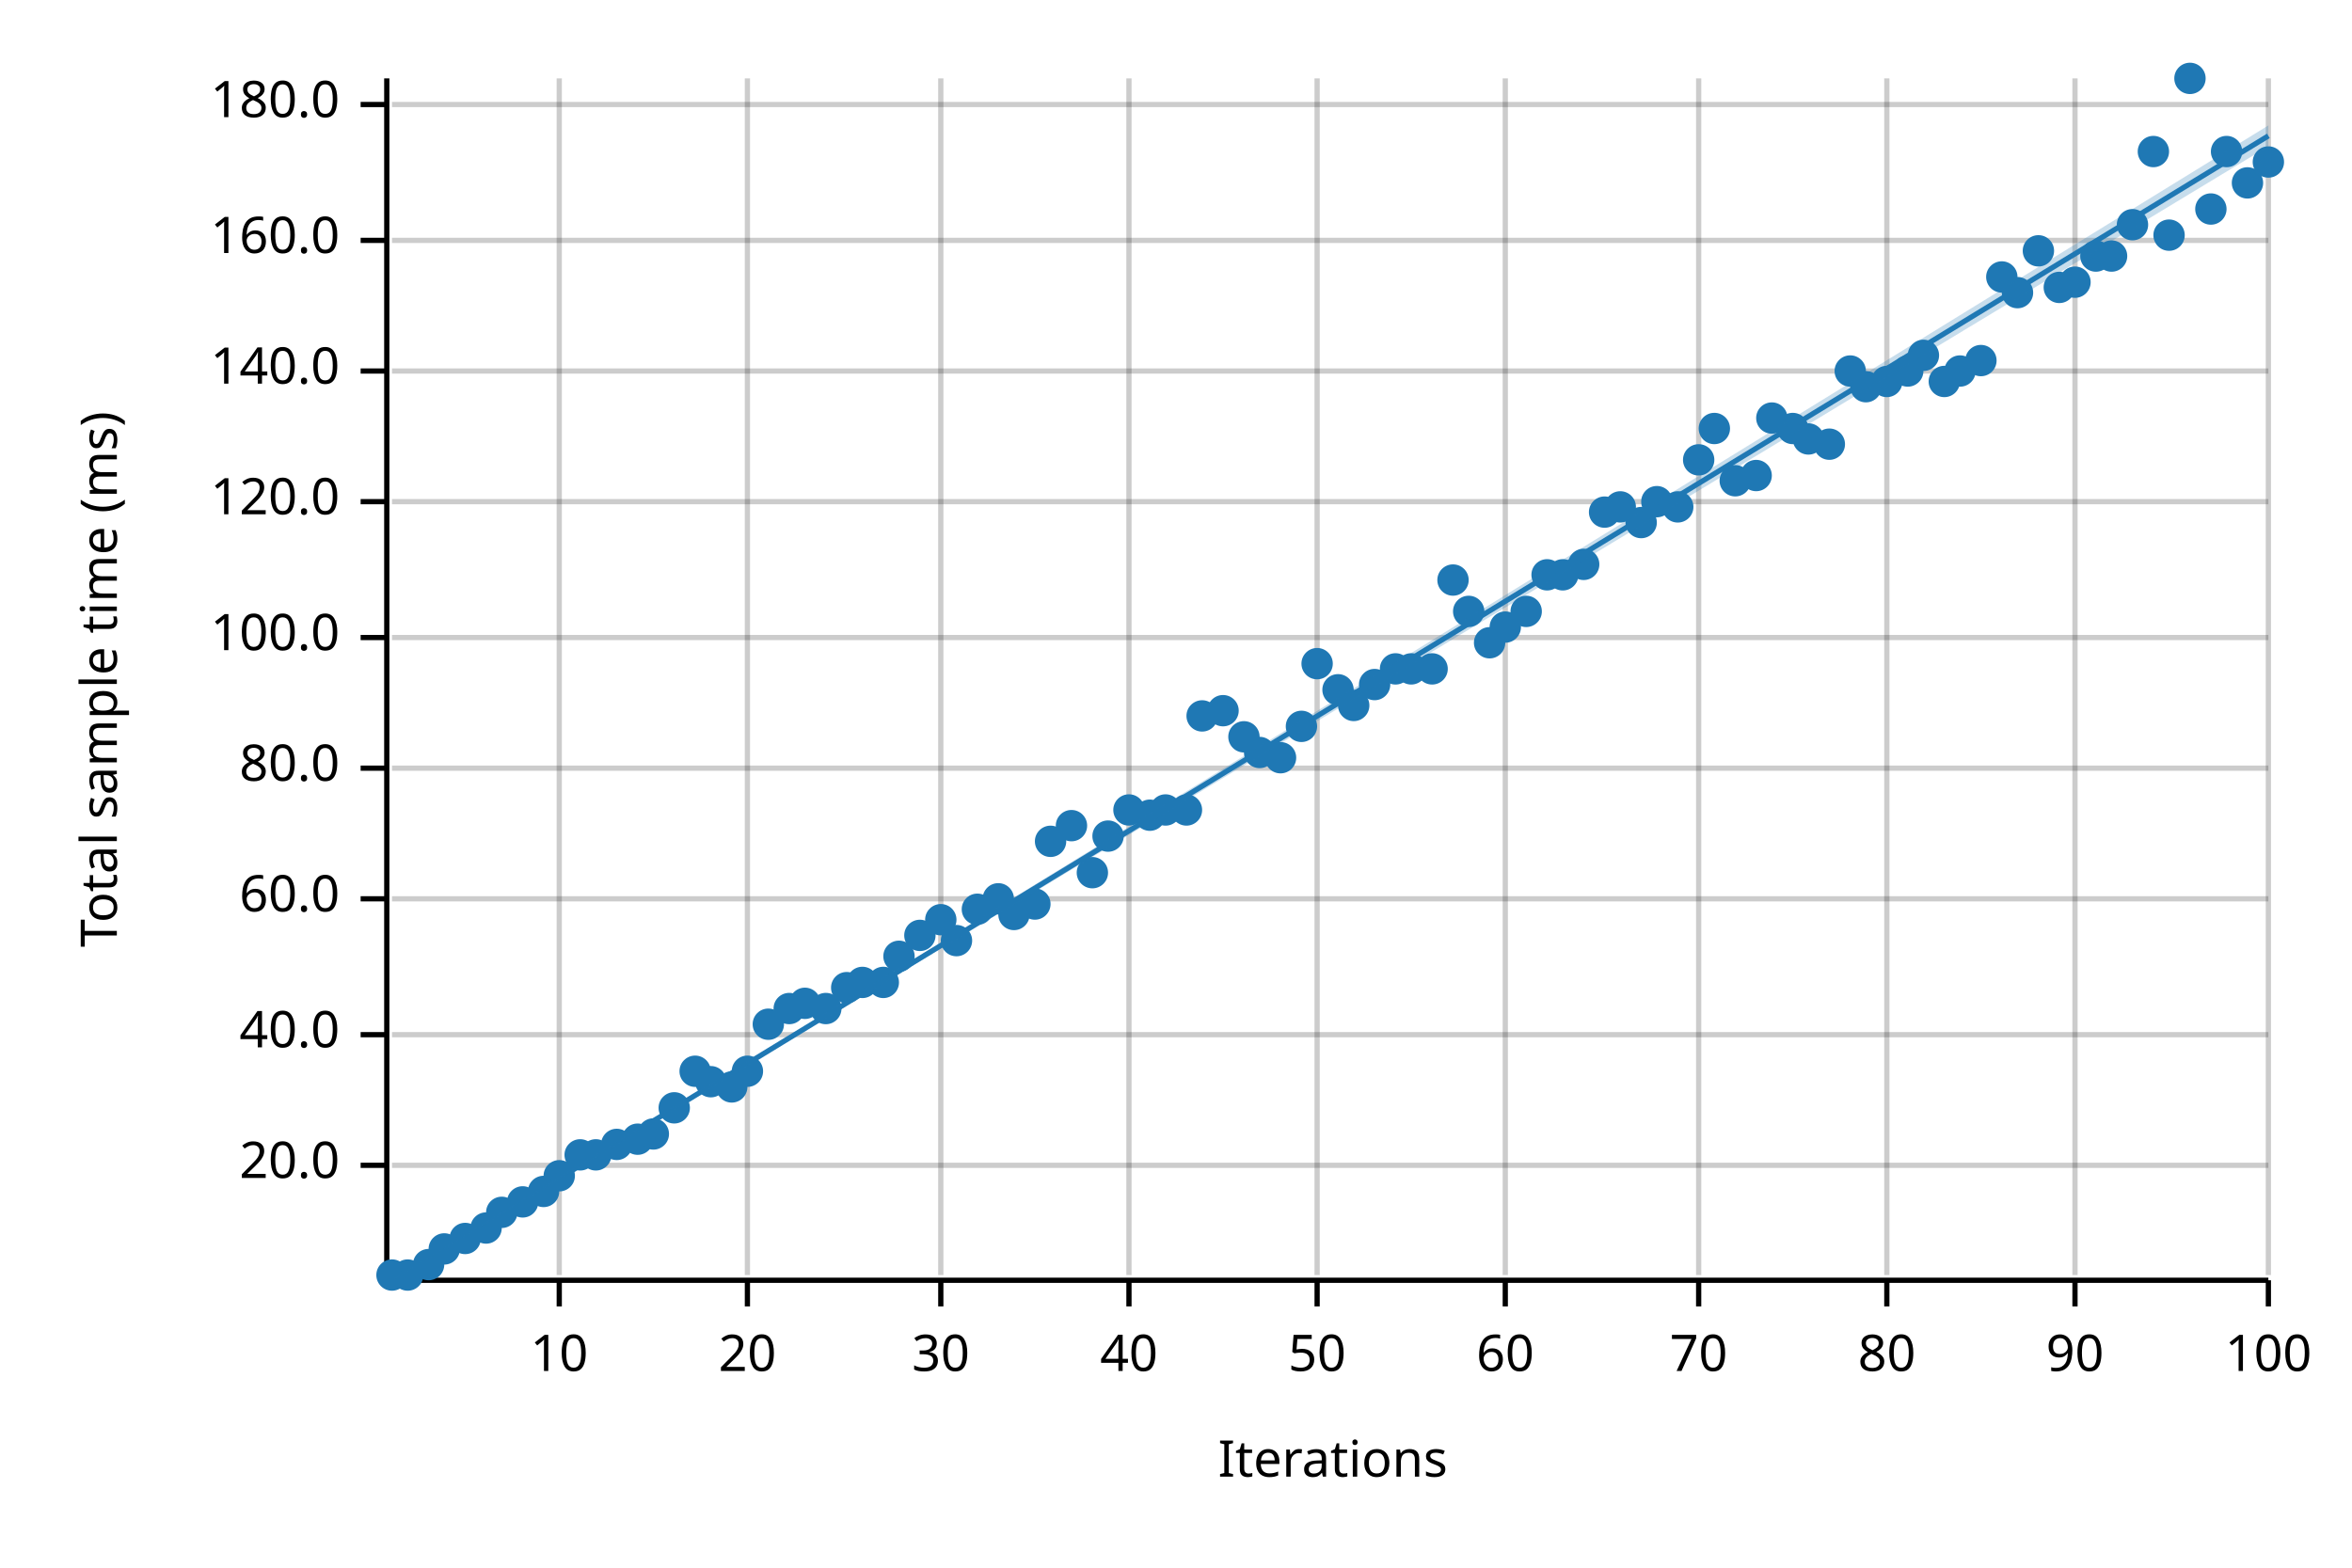
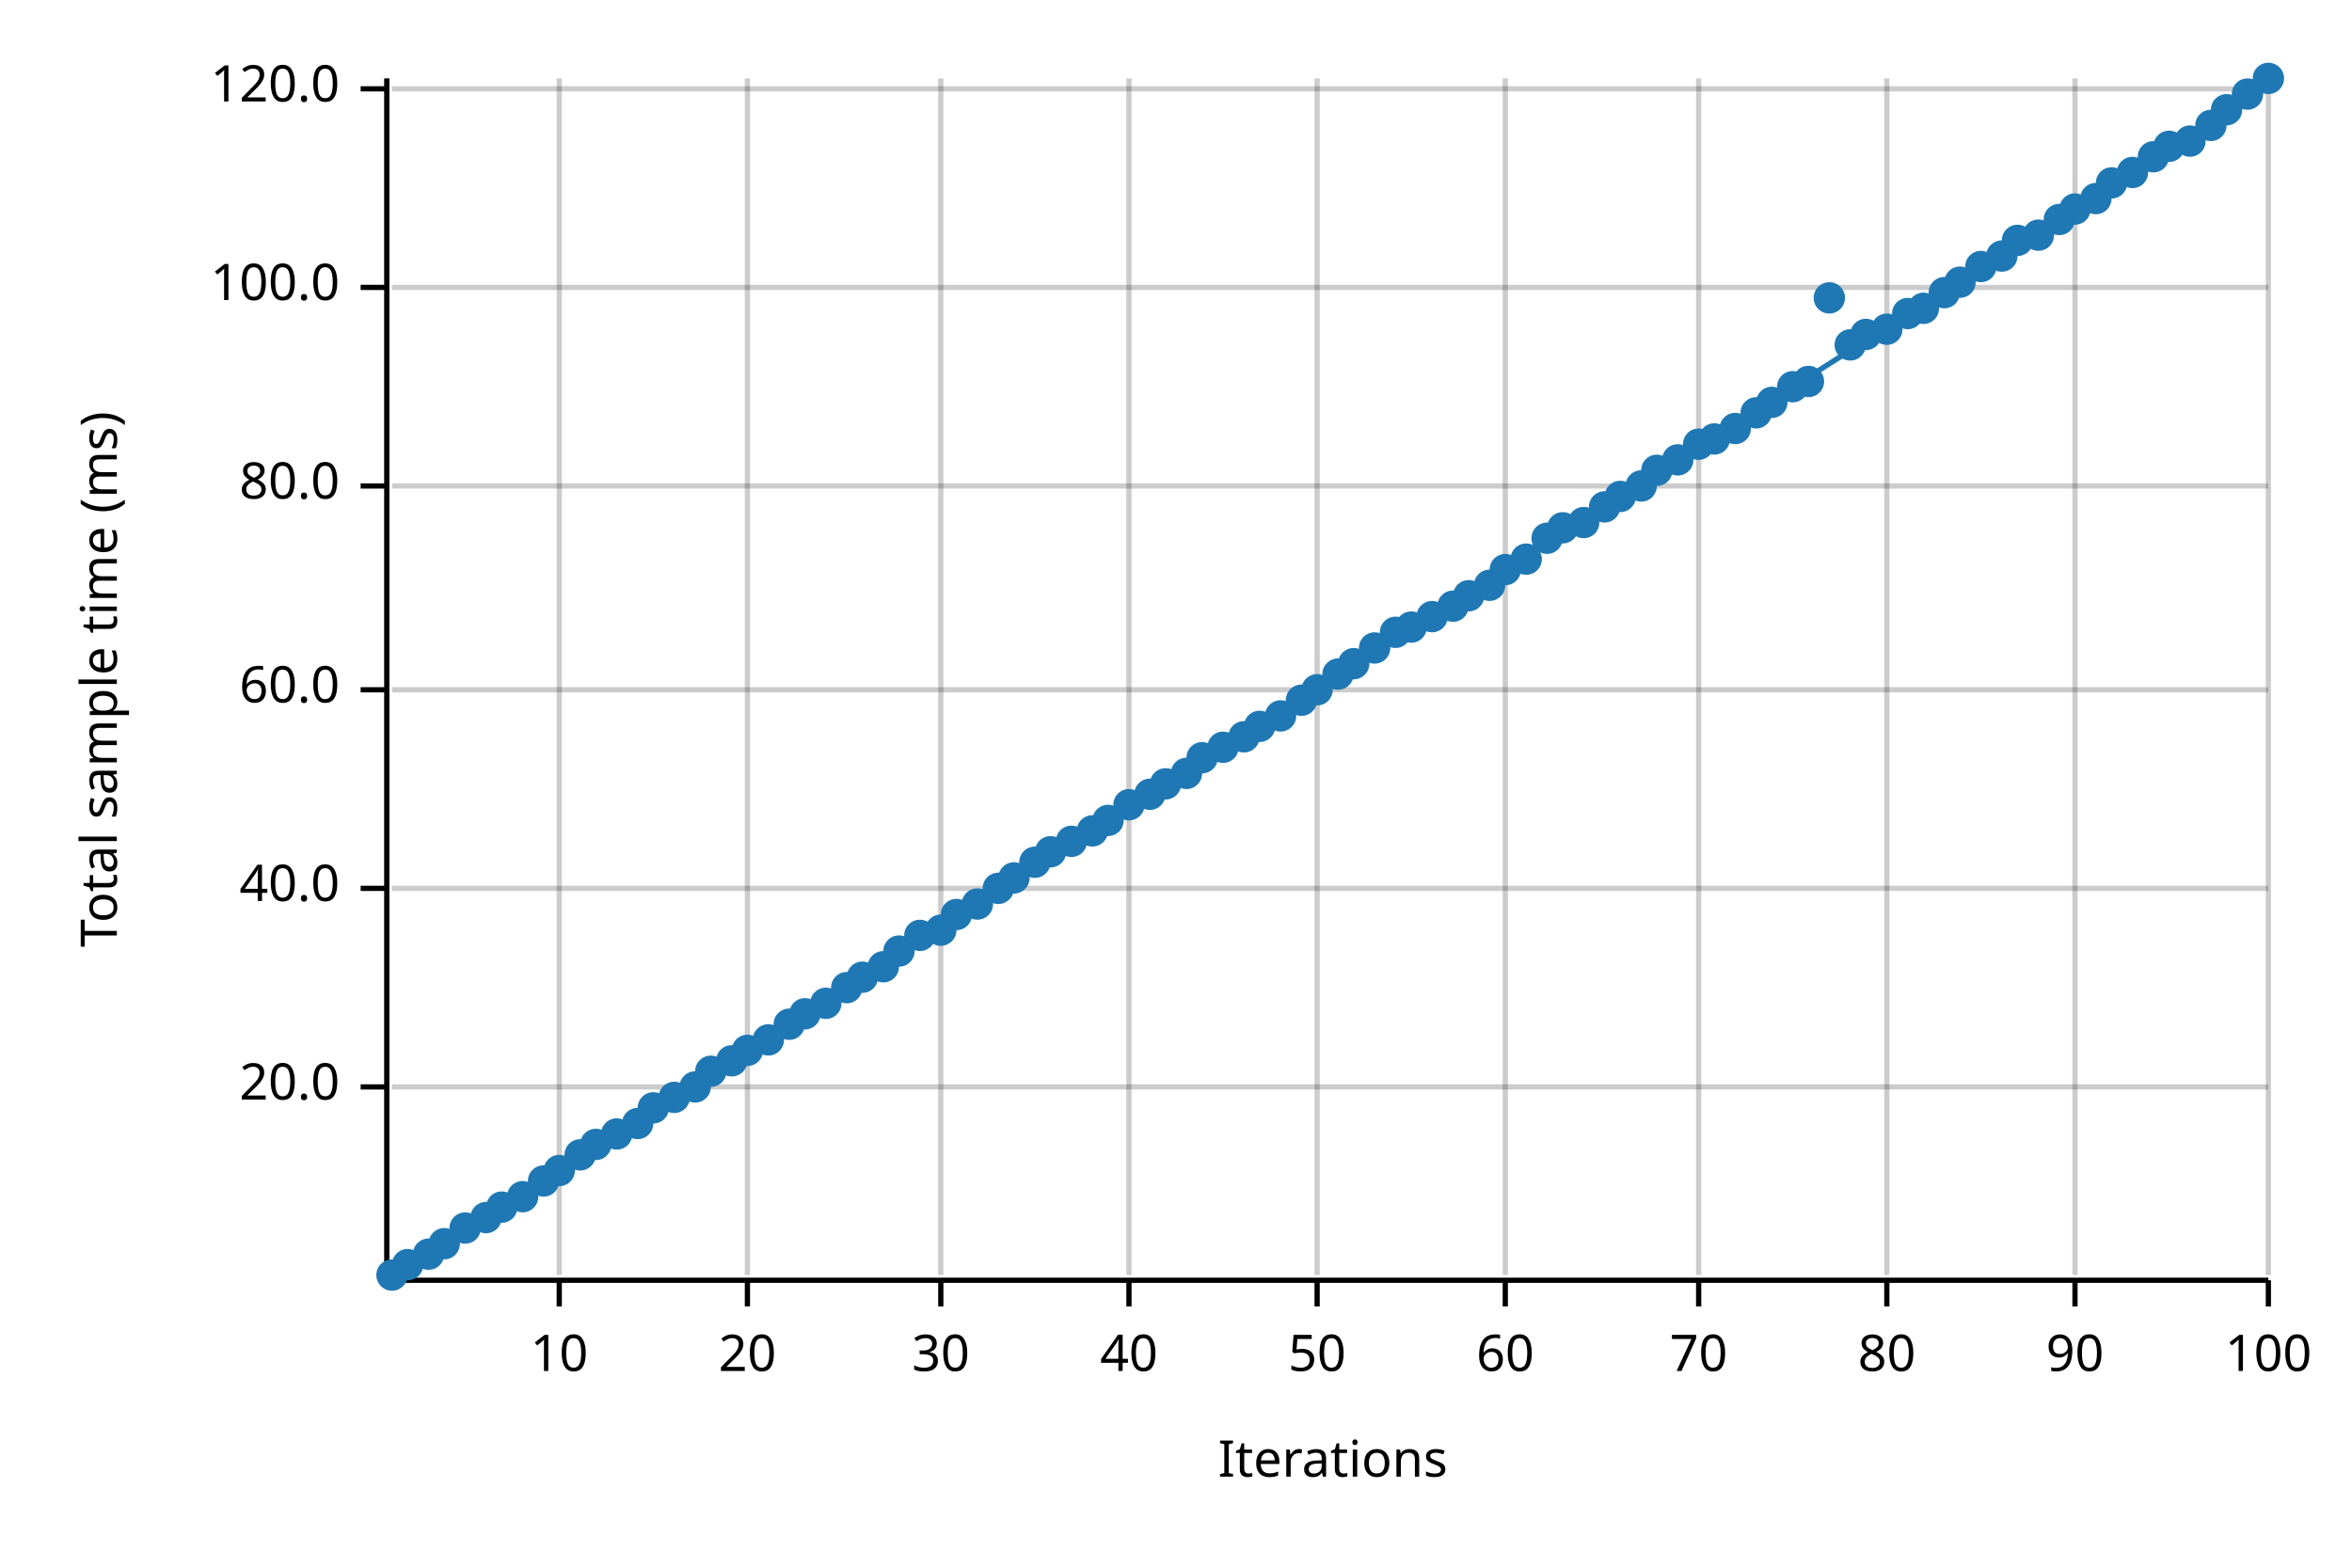
<svg xmlns="http://www.w3.org/2000/svg" width="450" height="300" viewBox="0 0 450 300">
  <text x="15" y="130" dy="0.76em" text-anchor="middle" font-family="sans-serif" font-size="9.677" opacity="1" fill="#000000" transform="rotate(270, 15, 130)">
Total sample time (ms)
</text>
  <text x="255" y="285" dy="-0.5ex" text-anchor="middle" font-family="sans-serif" font-size="9.677" opacity="1" fill="#000000">
Iterations
</text>
  <line opacity="0.2" stroke="#000000" stroke-width="1" x1="107" y1="244" x2="107" y2="15" />
  <line opacity="0.2" stroke="#000000" stroke-width="1" x1="143" y1="244" x2="143" y2="15" />
  <line opacity="0.2" stroke="#000000" stroke-width="1" x1="180" y1="244" x2="180" y2="15" />
  <line opacity="0.2" stroke="#000000" stroke-width="1" x1="216" y1="244" x2="216" y2="15" />
  <line opacity="0.2" stroke="#000000" stroke-width="1" x1="252" y1="244" x2="252" y2="15" />
  <line opacity="0.2" stroke="#000000" stroke-width="1" x1="288" y1="244" x2="288" y2="15" />
  <line opacity="0.2" stroke="#000000" stroke-width="1" x1="325" y1="244" x2="325" y2="15" />
  <line opacity="0.2" stroke="#000000" stroke-width="1" x1="361" y1="244" x2="361" y2="15" />
  <line opacity="0.2" stroke="#000000" stroke-width="1" x1="397" y1="244" x2="397" y2="15" />
  <line opacity="0.2" stroke="#000000" stroke-width="1" x1="434" y1="244" x2="434" y2="15" />
-   <line opacity="0.2" stroke="#000000" stroke-width="1" x1="75" y1="223" x2="434" y2="223" />
-   <line opacity="0.2" stroke="#000000" stroke-width="1" x1="75" y1="198" x2="434" y2="198" />
-   <line opacity="0.2" stroke="#000000" stroke-width="1" x1="75" y1="172" x2="434" y2="172" />
-   <line opacity="0.2" stroke="#000000" stroke-width="1" x1="75" y1="147" x2="434" y2="147" />
-   <line opacity="0.2" stroke="#000000" stroke-width="1" x1="75" y1="122" x2="434" y2="122" />
-   <line opacity="0.2" stroke="#000000" stroke-width="1" x1="75" y1="96" x2="434" y2="96" />
-   <line opacity="0.2" stroke="#000000" stroke-width="1" x1="75" y1="71" x2="434" y2="71" />
-   <line opacity="0.2" stroke="#000000" stroke-width="1" x1="75" y1="46" x2="434" y2="46" />
-   <line opacity="0.2" stroke="#000000" stroke-width="1" x1="75" y1="20" x2="434" y2="20" />
+   <line opacity="0.2" stroke="#000000" stroke-width="1" x1="75" y1="208" x2="434" y2="208" />
+   <line opacity="0.2" stroke="#000000" stroke-width="1" x1="75" y1="170" x2="434" y2="170" />
+   <line opacity="0.2" stroke="#000000" stroke-width="1" x1="75" y1="132" x2="434" y2="132" />
+   <line opacity="0.2" stroke="#000000" stroke-width="1" x1="75" y1="93" x2="434" y2="93" />
+   <line opacity="0.2" stroke="#000000" stroke-width="1" x1="75" y1="55" x2="434" y2="55" />
+   <line opacity="0.2" stroke="#000000" stroke-width="1" x1="75" y1="17" x2="434" y2="17" />
  <polyline fill="none" opacity="1" stroke="#000000" stroke-width="1" points="74,15 74,244 " />
-   <text x="65" y="223" dy="0.5ex" text-anchor="end" font-family="sans-serif" font-size="9.677" opacity="1" fill="#000000">
+   <text x="65" y="208" dy="0.5ex" text-anchor="end" font-family="sans-serif" font-size="9.677" opacity="1" fill="#000000">
20.0
</text>
-   <polyline fill="none" opacity="1" stroke="#000000" stroke-width="1" points="69,223 74,223 " />
-   <text x="65" y="198" dy="0.5ex" text-anchor="end" font-family="sans-serif" font-size="9.677" opacity="1" fill="#000000">
+   <polyline fill="none" opacity="1" stroke="#000000" stroke-width="1" points="69,208 74,208 " />
+   <text x="65" y="170" dy="0.5ex" text-anchor="end" font-family="sans-serif" font-size="9.677" opacity="1" fill="#000000">
40.0
</text>
-   <polyline fill="none" opacity="1" stroke="#000000" stroke-width="1" points="69,198 74,198 " />
-   <text x="65" y="172" dy="0.5ex" text-anchor="end" font-family="sans-serif" font-size="9.677" opacity="1" fill="#000000">
+   <polyline fill="none" opacity="1" stroke="#000000" stroke-width="1" points="69,170 74,170 " />
+   <text x="65" y="132" dy="0.5ex" text-anchor="end" font-family="sans-serif" font-size="9.677" opacity="1" fill="#000000">
60.0
</text>
-   <polyline fill="none" opacity="1" stroke="#000000" stroke-width="1" points="69,172 74,172 " />
-   <text x="65" y="147" dy="0.5ex" text-anchor="end" font-family="sans-serif" font-size="9.677" opacity="1" fill="#000000">
+   <polyline fill="none" opacity="1" stroke="#000000" stroke-width="1" points="69,132 74,132 " />
+   <text x="65" y="93" dy="0.5ex" text-anchor="end" font-family="sans-serif" font-size="9.677" opacity="1" fill="#000000">
80.0
</text>
-   <polyline fill="none" opacity="1" stroke="#000000" stroke-width="1" points="69,147 74,147 " />
-   <text x="65" y="122" dy="0.5ex" text-anchor="end" font-family="sans-serif" font-size="9.677" opacity="1" fill="#000000">
+   <polyline fill="none" opacity="1" stroke="#000000" stroke-width="1" points="69,93 74,93 " />
+   <text x="65" y="55" dy="0.5ex" text-anchor="end" font-family="sans-serif" font-size="9.677" opacity="1" fill="#000000">
100.0
</text>
-   <polyline fill="none" opacity="1" stroke="#000000" stroke-width="1" points="69,122 74,122 " />
-   <text x="65" y="96" dy="0.5ex" text-anchor="end" font-family="sans-serif" font-size="9.677" opacity="1" fill="#000000">
+   <polyline fill="none" opacity="1" stroke="#000000" stroke-width="1" points="69,55 74,55 " />
+   <text x="65" y="17" dy="0.5ex" text-anchor="end" font-family="sans-serif" font-size="9.677" opacity="1" fill="#000000">
120.0
</text>
-   <polyline fill="none" opacity="1" stroke="#000000" stroke-width="1" points="69,96 74,96 " />
-   <text x="65" y="71" dy="0.5ex" text-anchor="end" font-family="sans-serif" font-size="9.677" opacity="1" fill="#000000">
- 140.0
- </text>
-   <polyline fill="none" opacity="1" stroke="#000000" stroke-width="1" points="69,71 74,71 " />
-   <text x="65" y="46" dy="0.5ex" text-anchor="end" font-family="sans-serif" font-size="9.677" opacity="1" fill="#000000">
- 160.0
- </text>
-   <polyline fill="none" opacity="1" stroke="#000000" stroke-width="1" points="69,46 74,46 " />
-   <text x="65" y="20" dy="0.5ex" text-anchor="end" font-family="sans-serif" font-size="9.677" opacity="1" fill="#000000">
- 180.0
- </text>
-   <polyline fill="none" opacity="1" stroke="#000000" stroke-width="1" points="69,20 74,20 " />
+   <polyline fill="none" opacity="1" stroke="#000000" stroke-width="1" points="69,17 74,17 " />
  <polyline fill="none" opacity="1" stroke="#000000" stroke-width="1" points="75,245 434,245 " />
  <text x="107" y="255" dy="0.76em" text-anchor="middle" font-family="sans-serif" font-size="9.677" opacity="1" fill="#000000">
10
</text>
  <polyline fill="none" opacity="1" stroke="#000000" stroke-width="1" points="107,245 107,250 " />
  <text x="143" y="255" dy="0.76em" text-anchor="middle" font-family="sans-serif" font-size="9.677" opacity="1" fill="#000000">
20
</text>
  <polyline fill="none" opacity="1" stroke="#000000" stroke-width="1" points="143,245 143,250 " />
  <text x="180" y="255" dy="0.76em" text-anchor="middle" font-family="sans-serif" font-size="9.677" opacity="1" fill="#000000">
30
</text>
  <polyline fill="none" opacity="1" stroke="#000000" stroke-width="1" points="180,245 180,250 " />
  <text x="216" y="255" dy="0.76em" text-anchor="middle" font-family="sans-serif" font-size="9.677" opacity="1" fill="#000000">
40
</text>
  <polyline fill="none" opacity="1" stroke="#000000" stroke-width="1" points="216,245 216,250 " />
  <text x="252" y="255" dy="0.76em" text-anchor="middle" font-family="sans-serif" font-size="9.677" opacity="1" fill="#000000">
50
</text>
  <polyline fill="none" opacity="1" stroke="#000000" stroke-width="1" points="252,245 252,250 " />
  <text x="288" y="255" dy="0.76em" text-anchor="middle" font-family="sans-serif" font-size="9.677" opacity="1" fill="#000000">
60
</text>
  <polyline fill="none" opacity="1" stroke="#000000" stroke-width="1" points="288,245 288,250 " />
  <text x="325" y="255" dy="0.76em" text-anchor="middle" font-family="sans-serif" font-size="9.677" opacity="1" fill="#000000">
70
</text>
  <polyline fill="none" opacity="1" stroke="#000000" stroke-width="1" points="325,245 325,250 " />
  <text x="361" y="255" dy="0.76em" text-anchor="middle" font-family="sans-serif" font-size="9.677" opacity="1" fill="#000000">
80
</text>
  <polyline fill="none" opacity="1" stroke="#000000" stroke-width="1" points="361,245 361,250 " />
  <text x="397" y="255" dy="0.76em" text-anchor="middle" font-family="sans-serif" font-size="9.677" opacity="1" fill="#000000">
90
</text>
  <polyline fill="none" opacity="1" stroke="#000000" stroke-width="1" points="397,245 397,250 " />
  <text x="434" y="255" dy="0.76em" text-anchor="middle" font-family="sans-serif" font-size="9.677" opacity="1" fill="#000000">
100
</text>
  <polyline fill="none" opacity="1" stroke="#000000" stroke-width="1" points="434,245 434,250 " />
  <circle cx="75" cy="244" r="3" opacity="1" fill="#1F78B4" stroke="none" stroke-width="1" />
-   <circle cx="78" cy="244" r="3" opacity="1" fill="#1F78B4" stroke="none" stroke-width="1" />
-   <circle cx="82" cy="242" r="3" opacity="1" fill="#1F78B4" stroke="none" stroke-width="1" />
-   <circle cx="85" cy="239" r="3" opacity="1" fill="#1F78B4" stroke="none" stroke-width="1" />
-   <circle cx="89" cy="237" r="3" opacity="1" fill="#1F78B4" stroke="none" stroke-width="1" />
-   <circle cx="93" cy="235" r="3" opacity="1" fill="#1F78B4" stroke="none" stroke-width="1" />
-   <circle cx="96" cy="232" r="3" opacity="1" fill="#1F78B4" stroke="none" stroke-width="1" />
-   <circle cx="100" cy="230" r="3" opacity="1" fill="#1F78B4" stroke="none" stroke-width="1" />
-   <circle cx="104" cy="228" r="3" opacity="1" fill="#1F78B4" stroke="none" stroke-width="1" />
-   <circle cx="107" cy="225" r="3" opacity="1" fill="#1F78B4" stroke="none" stroke-width="1" />
+   <circle cx="78" cy="242" r="3" opacity="1" fill="#1F78B4" stroke="none" stroke-width="1" />
+   <circle cx="82" cy="240" r="3" opacity="1" fill="#1F78B4" stroke="none" stroke-width="1" />
+   <circle cx="85" cy="238" r="3" opacity="1" fill="#1F78B4" stroke="none" stroke-width="1" />
+   <circle cx="89" cy="235" r="3" opacity="1" fill="#1F78B4" stroke="none" stroke-width="1" />
+   <circle cx="93" cy="233" r="3" opacity="1" fill="#1F78B4" stroke="none" stroke-width="1" />
+   <circle cx="96" cy="231" r="3" opacity="1" fill="#1F78B4" stroke="none" stroke-width="1" />
+   <circle cx="100" cy="229" r="3" opacity="1" fill="#1F78B4" stroke="none" stroke-width="1" />
+   <circle cx="104" cy="226" r="3" opacity="1" fill="#1F78B4" stroke="none" stroke-width="1" />
+   <circle cx="107" cy="224" r="3" opacity="1" fill="#1F78B4" stroke="none" stroke-width="1" />
  <circle cx="111" cy="221" r="3" opacity="1" fill="#1F78B4" stroke="none" stroke-width="1" />
-   <circle cx="114" cy="221" r="3" opacity="1" fill="#1F78B4" stroke="none" stroke-width="1" />
-   <circle cx="118" cy="219" r="3" opacity="1" fill="#1F78B4" stroke="none" stroke-width="1" />
-   <circle cx="122" cy="218" r="3" opacity="1" fill="#1F78B4" stroke="none" stroke-width="1" />
-   <circle cx="125" cy="217" r="3" opacity="1" fill="#1F78B4" stroke="none" stroke-width="1" />
-   <circle cx="129" cy="212" r="3" opacity="1" fill="#1F78B4" stroke="none" stroke-width="1" />
-   <circle cx="133" cy="205" r="3" opacity="1" fill="#1F78B4" stroke="none" stroke-width="1" />
-   <circle cx="136" cy="207" r="3" opacity="1" fill="#1F78B4" stroke="none" stroke-width="1" />
-   <circle cx="140" cy="208" r="3" opacity="1" fill="#1F78B4" stroke="none" stroke-width="1" />
-   <circle cx="143" cy="205" r="3" opacity="1" fill="#1F78B4" stroke="none" stroke-width="1" />
-   <circle cx="147" cy="196" r="3" opacity="1" fill="#1F78B4" stroke="none" stroke-width="1" />
-   <circle cx="151" cy="193" r="3" opacity="1" fill="#1F78B4" stroke="none" stroke-width="1" />
-   <circle cx="154" cy="192" r="3" opacity="1" fill="#1F78B4" stroke="none" stroke-width="1" />
-   <circle cx="158" cy="193" r="3" opacity="1" fill="#1F78B4" stroke="none" stroke-width="1" />
+   <circle cx="114" cy="219" r="3" opacity="1" fill="#1F78B4" stroke="none" stroke-width="1" />
+   <circle cx="118" cy="217" r="3" opacity="1" fill="#1F78B4" stroke="none" stroke-width="1" />
+   <circle cx="122" cy="215" r="3" opacity="1" fill="#1F78B4" stroke="none" stroke-width="1" />
+   <circle cx="125" cy="212" r="3" opacity="1" fill="#1F78B4" stroke="none" stroke-width="1" />
+   <circle cx="129" cy="210" r="3" opacity="1" fill="#1F78B4" stroke="none" stroke-width="1" />
+   <circle cx="133" cy="208" r="3" opacity="1" fill="#1F78B4" stroke="none" stroke-width="1" />
+   <circle cx="136" cy="205" r="3" opacity="1" fill="#1F78B4" stroke="none" stroke-width="1" />
+   <circle cx="140" cy="203" r="3" opacity="1" fill="#1F78B4" stroke="none" stroke-width="1" />
+   <circle cx="143" cy="201" r="3" opacity="1" fill="#1F78B4" stroke="none" stroke-width="1" />
+   <circle cx="147" cy="199" r="3" opacity="1" fill="#1F78B4" stroke="none" stroke-width="1" />
+   <circle cx="151" cy="196" r="3" opacity="1" fill="#1F78B4" stroke="none" stroke-width="1" />
+   <circle cx="154" cy="194" r="3" opacity="1" fill="#1F78B4" stroke="none" stroke-width="1" />
+   <circle cx="158" cy="192" r="3" opacity="1" fill="#1F78B4" stroke="none" stroke-width="1" />
  <circle cx="162" cy="189" r="3" opacity="1" fill="#1F78B4" stroke="none" stroke-width="1" />
-   <circle cx="165" cy="188" r="3" opacity="1" fill="#1F78B4" stroke="none" stroke-width="1" />
-   <circle cx="169" cy="188" r="3" opacity="1" fill="#1F78B4" stroke="none" stroke-width="1" />
-   <circle cx="172" cy="183" r="3" opacity="1" fill="#1F78B4" stroke="none" stroke-width="1" />
+   <circle cx="165" cy="187" r="3" opacity="1" fill="#1F78B4" stroke="none" stroke-width="1" />
+   <circle cx="169" cy="185" r="3" opacity="1" fill="#1F78B4" stroke="none" stroke-width="1" />
+   <circle cx="172" cy="182" r="3" opacity="1" fill="#1F78B4" stroke="none" stroke-width="1" />
  <circle cx="176" cy="179" r="3" opacity="1" fill="#1F78B4" stroke="none" stroke-width="1" />
-   <circle cx="180" cy="176" r="3" opacity="1" fill="#1F78B4" stroke="none" stroke-width="1" />
-   <circle cx="183" cy="180" r="3" opacity="1" fill="#1F78B4" stroke="none" stroke-width="1" />
-   <circle cx="187" cy="174" r="3" opacity="1" fill="#1F78B4" stroke="none" stroke-width="1" />
-   <circle cx="191" cy="172" r="3" opacity="1" fill="#1F78B4" stroke="none" stroke-width="1" />
-   <circle cx="194" cy="175" r="3" opacity="1" fill="#1F78B4" stroke="none" stroke-width="1" />
-   <circle cx="198" cy="173" r="3" opacity="1" fill="#1F78B4" stroke="none" stroke-width="1" />
-   <circle cx="201" cy="161" r="3" opacity="1" fill="#1F78B4" stroke="none" stroke-width="1" />
-   <circle cx="205" cy="158" r="3" opacity="1" fill="#1F78B4" stroke="none" stroke-width="1" />
-   <circle cx="209" cy="167" r="3" opacity="1" fill="#1F78B4" stroke="none" stroke-width="1" />
-   <circle cx="212" cy="160" r="3" opacity="1" fill="#1F78B4" stroke="none" stroke-width="1" />
-   <circle cx="216" cy="155" r="3" opacity="1" fill="#1F78B4" stroke="none" stroke-width="1" />
-   <circle cx="220" cy="156" r="3" opacity="1" fill="#1F78B4" stroke="none" stroke-width="1" />
-   <circle cx="223" cy="155" r="3" opacity="1" fill="#1F78B4" stroke="none" stroke-width="1" />
-   <circle cx="227" cy="155" r="3" opacity="1" fill="#1F78B4" stroke="none" stroke-width="1" />
-   <circle cx="230" cy="137" r="3" opacity="1" fill="#1F78B4" stroke="none" stroke-width="1" />
-   <circle cx="234" cy="136" r="3" opacity="1" fill="#1F78B4" stroke="none" stroke-width="1" />
+   <circle cx="180" cy="178" r="3" opacity="1" fill="#1F78B4" stroke="none" stroke-width="1" />
+   <circle cx="183" cy="175" r="3" opacity="1" fill="#1F78B4" stroke="none" stroke-width="1" />
+   <circle cx="187" cy="173" r="3" opacity="1" fill="#1F78B4" stroke="none" stroke-width="1" />
+   <circle cx="191" cy="170" r="3" opacity="1" fill="#1F78B4" stroke="none" stroke-width="1" />
+   <circle cx="194" cy="168" r="3" opacity="1" fill="#1F78B4" stroke="none" stroke-width="1" />
+   <circle cx="198" cy="165" r="3" opacity="1" fill="#1F78B4" stroke="none" stroke-width="1" />
+   <circle cx="201" cy="163" r="3" opacity="1" fill="#1F78B4" stroke="none" stroke-width="1" />
+   <circle cx="205" cy="161" r="3" opacity="1" fill="#1F78B4" stroke="none" stroke-width="1" />
+   <circle cx="209" cy="159" r="3" opacity="1" fill="#1F78B4" stroke="none" stroke-width="1" />
+   <circle cx="212" cy="157" r="3" opacity="1" fill="#1F78B4" stroke="none" stroke-width="1" />
+   <circle cx="216" cy="154" r="3" opacity="1" fill="#1F78B4" stroke="none" stroke-width="1" />
+   <circle cx="220" cy="152" r="3" opacity="1" fill="#1F78B4" stroke="none" stroke-width="1" />
+   <circle cx="223" cy="150" r="3" opacity="1" fill="#1F78B4" stroke="none" stroke-width="1" />
+   <circle cx="227" cy="148" r="3" opacity="1" fill="#1F78B4" stroke="none" stroke-width="1" />
+   <circle cx="230" cy="145" r="3" opacity="1" fill="#1F78B4" stroke="none" stroke-width="1" />
+   <circle cx="234" cy="143" r="3" opacity="1" fill="#1F78B4" stroke="none" stroke-width="1" />
  <circle cx="238" cy="141" r="3" opacity="1" fill="#1F78B4" stroke="none" stroke-width="1" />
-   <circle cx="241" cy="144" r="3" opacity="1" fill="#1F78B4" stroke="none" stroke-width="1" />
-   <circle cx="245" cy="145" r="3" opacity="1" fill="#1F78B4" stroke="none" stroke-width="1" />
-   <circle cx="249" cy="139" r="3" opacity="1" fill="#1F78B4" stroke="none" stroke-width="1" />
-   <circle cx="252" cy="127" r="3" opacity="1" fill="#1F78B4" stroke="none" stroke-width="1" />
-   <circle cx="256" cy="132" r="3" opacity="1" fill="#1F78B4" stroke="none" stroke-width="1" />
-   <circle cx="259" cy="135" r="3" opacity="1" fill="#1F78B4" stroke="none" stroke-width="1" />
-   <circle cx="263" cy="131" r="3" opacity="1" fill="#1F78B4" stroke="none" stroke-width="1" />
-   <circle cx="267" cy="128" r="3" opacity="1" fill="#1F78B4" stroke="none" stroke-width="1" />
-   <circle cx="270" cy="128" r="3" opacity="1" fill="#1F78B4" stroke="none" stroke-width="1" />
-   <circle cx="274" cy="128" r="3" opacity="1" fill="#1F78B4" stroke="none" stroke-width="1" />
-   <circle cx="278" cy="111" r="3" opacity="1" fill="#1F78B4" stroke="none" stroke-width="1" />
-   <circle cx="281" cy="117" r="3" opacity="1" fill="#1F78B4" stroke="none" stroke-width="1" />
-   <circle cx="285" cy="123" r="3" opacity="1" fill="#1F78B4" stroke="none" stroke-width="1" />
-   <circle cx="288" cy="120" r="3" opacity="1" fill="#1F78B4" stroke="none" stroke-width="1" />
-   <circle cx="292" cy="117" r="3" opacity="1" fill="#1F78B4" stroke="none" stroke-width="1" />
-   <circle cx="296" cy="110" r="3" opacity="1" fill="#1F78B4" stroke="none" stroke-width="1" />
-   <circle cx="299" cy="110" r="3" opacity="1" fill="#1F78B4" stroke="none" stroke-width="1" />
-   <circle cx="303" cy="108" r="3" opacity="1" fill="#1F78B4" stroke="none" stroke-width="1" />
-   <circle cx="307" cy="98" r="3" opacity="1" fill="#1F78B4" stroke="none" stroke-width="1" />
-   <circle cx="310" cy="97" r="3" opacity="1" fill="#1F78B4" stroke="none" stroke-width="1" />
-   <circle cx="314" cy="100" r="3" opacity="1" fill="#1F78B4" stroke="none" stroke-width="1" />
-   <circle cx="317" cy="96" r="3" opacity="1" fill="#1F78B4" stroke="none" stroke-width="1" />
-   <circle cx="321" cy="97" r="3" opacity="1" fill="#1F78B4" stroke="none" stroke-width="1" />
-   <circle cx="325" cy="88" r="3" opacity="1" fill="#1F78B4" stroke="none" stroke-width="1" />
-   <circle cx="328" cy="82" r="3" opacity="1" fill="#1F78B4" stroke="none" stroke-width="1" />
-   <circle cx="332" cy="92" r="3" opacity="1" fill="#1F78B4" stroke="none" stroke-width="1" />
-   <circle cx="336" cy="91" r="3" opacity="1" fill="#1F78B4" stroke="none" stroke-width="1" />
-   <circle cx="339" cy="80" r="3" opacity="1" fill="#1F78B4" stroke="none" stroke-width="1" />
-   <circle cx="343" cy="82" r="3" opacity="1" fill="#1F78B4" stroke="none" stroke-width="1" />
-   <circle cx="346" cy="84" r="3" opacity="1" fill="#1F78B4" stroke="none" stroke-width="1" />
-   <circle cx="350" cy="85" r="3" opacity="1" fill="#1F78B4" stroke="none" stroke-width="1" />
-   <circle cx="354" cy="71" r="3" opacity="1" fill="#1F78B4" stroke="none" stroke-width="1" />
-   <circle cx="357" cy="74" r="3" opacity="1" fill="#1F78B4" stroke="none" stroke-width="1" />
-   <circle cx="361" cy="73" r="3" opacity="1" fill="#1F78B4" stroke="none" stroke-width="1" />
-   <circle cx="365" cy="71" r="3" opacity="1" fill="#1F78B4" stroke="none" stroke-width="1" />
-   <circle cx="368" cy="68" r="3" opacity="1" fill="#1F78B4" stroke="none" stroke-width="1" />
-   <circle cx="372" cy="73" r="3" opacity="1" fill="#1F78B4" stroke="none" stroke-width="1" />
-   <circle cx="375" cy="71" r="3" opacity="1" fill="#1F78B4" stroke="none" stroke-width="1" />
-   <circle cx="379" cy="69" r="3" opacity="1" fill="#1F78B4" stroke="none" stroke-width="1" />
-   <circle cx="383" cy="53" r="3" opacity="1" fill="#1F78B4" stroke="none" stroke-width="1" />
-   <circle cx="386" cy="56" r="3" opacity="1" fill="#1F78B4" stroke="none" stroke-width="1" />
-   <circle cx="390" cy="48" r="3" opacity="1" fill="#1F78B4" stroke="none" stroke-width="1" />
-   <circle cx="394" cy="55" r="3" opacity="1" fill="#1F78B4" stroke="none" stroke-width="1" />
-   <circle cx="397" cy="54" r="3" opacity="1" fill="#1F78B4" stroke="none" stroke-width="1" />
-   <circle cx="401" cy="49" r="3" opacity="1" fill="#1F78B4" stroke="none" stroke-width="1" />
-   <circle cx="404" cy="49" r="3" opacity="1" fill="#1F78B4" stroke="none" stroke-width="1" />
-   <circle cx="408" cy="43" r="3" opacity="1" fill="#1F78B4" stroke="none" stroke-width="1" />
-   <circle cx="412" cy="29" r="3" opacity="1" fill="#1F78B4" stroke="none" stroke-width="1" />
-   <circle cx="415" cy="45" r="3" opacity="1" fill="#1F78B4" stroke="none" stroke-width="1" />
-   <circle cx="419" cy="15" r="3" opacity="1" fill="#1F78B4" stroke="none" stroke-width="1" />
-   <circle cx="423" cy="40" r="3" opacity="1" fill="#1F78B4" stroke="none" stroke-width="1" />
-   <circle cx="426" cy="29" r="3" opacity="1" fill="#1F78B4" stroke="none" stroke-width="1" />
-   <circle cx="430" cy="35" r="3" opacity="1" fill="#1F78B4" stroke="none" stroke-width="1" />
-   <circle cx="434" cy="31" r="3" opacity="1" fill="#1F78B4" stroke="none" stroke-width="1" />
-   <polyline fill="none" opacity="1" stroke="#1F78B4" stroke-width="1" points="75,245 434,26 " />
-   <polygon opacity="0.25" fill="#1F78B4" points="75,245 434,28 434,24 " />
+   <circle cx="241" cy="139" r="3" opacity="1" fill="#1F78B4" stroke="none" stroke-width="1" />
+   <circle cx="245" cy="137" r="3" opacity="1" fill="#1F78B4" stroke="none" stroke-width="1" />
+   <circle cx="249" cy="134" r="3" opacity="1" fill="#1F78B4" stroke="none" stroke-width="1" />
+   <circle cx="252" cy="132" r="3" opacity="1" fill="#1F78B4" stroke="none" stroke-width="1" />
+   <circle cx="256" cy="129" r="3" opacity="1" fill="#1F78B4" stroke="none" stroke-width="1" />
+   <circle cx="259" cy="127" r="3" opacity="1" fill="#1F78B4" stroke="none" stroke-width="1" />
+   <circle cx="263" cy="124" r="3" opacity="1" fill="#1F78B4" stroke="none" stroke-width="1" />
+   <circle cx="267" cy="121" r="3" opacity="1" fill="#1F78B4" stroke="none" stroke-width="1" />
+   <circle cx="270" cy="120" r="3" opacity="1" fill="#1F78B4" stroke="none" stroke-width="1" />
+   <circle cx="274" cy="118" r="3" opacity="1" fill="#1F78B4" stroke="none" stroke-width="1" />
+   <circle cx="278" cy="116" r="3" opacity="1" fill="#1F78B4" stroke="none" stroke-width="1" />
+   <circle cx="281" cy="114" r="3" opacity="1" fill="#1F78B4" stroke="none" stroke-width="1" />
+   <circle cx="285" cy="112" r="3" opacity="1" fill="#1F78B4" stroke="none" stroke-width="1" />
+   <circle cx="288" cy="109" r="3" opacity="1" fill="#1F78B4" stroke="none" stroke-width="1" />
+   <circle cx="292" cy="107" r="3" opacity="1" fill="#1F78B4" stroke="none" stroke-width="1" />
+   <circle cx="296" cy="103" r="3" opacity="1" fill="#1F78B4" stroke="none" stroke-width="1" />
+   <circle cx="299" cy="101" r="3" opacity="1" fill="#1F78B4" stroke="none" stroke-width="1" />
+   <circle cx="303" cy="100" r="3" opacity="1" fill="#1F78B4" stroke="none" stroke-width="1" />
+   <circle cx="307" cy="97" r="3" opacity="1" fill="#1F78B4" stroke="none" stroke-width="1" />
+   <circle cx="310" cy="95" r="3" opacity="1" fill="#1F78B4" stroke="none" stroke-width="1" />
+   <circle cx="314" cy="93" r="3" opacity="1" fill="#1F78B4" stroke="none" stroke-width="1" />
+   <circle cx="317" cy="90" r="3" opacity="1" fill="#1F78B4" stroke="none" stroke-width="1" />
+   <circle cx="321" cy="88" r="3" opacity="1" fill="#1F78B4" stroke="none" stroke-width="1" />
+   <circle cx="325" cy="85" r="3" opacity="1" fill="#1F78B4" stroke="none" stroke-width="1" />
+   <circle cx="328" cy="84" r="3" opacity="1" fill="#1F78B4" stroke="none" stroke-width="1" />
+   <circle cx="332" cy="82" r="3" opacity="1" fill="#1F78B4" stroke="none" stroke-width="1" />
+   <circle cx="336" cy="79" r="3" opacity="1" fill="#1F78B4" stroke="none" stroke-width="1" />
+   <circle cx="339" cy="77" r="3" opacity="1" fill="#1F78B4" stroke="none" stroke-width="1" />
+   <circle cx="343" cy="74" r="3" opacity="1" fill="#1F78B4" stroke="none" stroke-width="1" />
+   <circle cx="346" cy="73" r="3" opacity="1" fill="#1F78B4" stroke="none" stroke-width="1" />
+   <circle cx="350" cy="57" r="3" opacity="1" fill="#1F78B4" stroke="none" stroke-width="1" />
+   <circle cx="354" cy="66" r="3" opacity="1" fill="#1F78B4" stroke="none" stroke-width="1" />
+   <circle cx="357" cy="64" r="3" opacity="1" fill="#1F78B4" stroke="none" stroke-width="1" />
+   <circle cx="361" cy="63" r="3" opacity="1" fill="#1F78B4" stroke="none" stroke-width="1" />
+   <circle cx="365" cy="60" r="3" opacity="1" fill="#1F78B4" stroke="none" stroke-width="1" />
+   <circle cx="368" cy="59" r="3" opacity="1" fill="#1F78B4" stroke="none" stroke-width="1" />
+   <circle cx="372" cy="56" r="3" opacity="1" fill="#1F78B4" stroke="none" stroke-width="1" />
+   <circle cx="375" cy="54" r="3" opacity="1" fill="#1F78B4" stroke="none" stroke-width="1" />
+   <circle cx="379" cy="51" r="3" opacity="1" fill="#1F78B4" stroke="none" stroke-width="1" />
+   <circle cx="383" cy="49" r="3" opacity="1" fill="#1F78B4" stroke="none" stroke-width="1" />
+   <circle cx="386" cy="46" r="3" opacity="1" fill="#1F78B4" stroke="none" stroke-width="1" />
+   <circle cx="390" cy="45" r="3" opacity="1" fill="#1F78B4" stroke="none" stroke-width="1" />
+   <circle cx="394" cy="42" r="3" opacity="1" fill="#1F78B4" stroke="none" stroke-width="1" />
+   <circle cx="397" cy="40" r="3" opacity="1" fill="#1F78B4" stroke="none" stroke-width="1" />
+   <circle cx="401" cy="38" r="3" opacity="1" fill="#1F78B4" stroke="none" stroke-width="1" />
+   <circle cx="404" cy="35" r="3" opacity="1" fill="#1F78B4" stroke="none" stroke-width="1" />
+   <circle cx="408" cy="33" r="3" opacity="1" fill="#1F78B4" stroke="none" stroke-width="1" />
+   <circle cx="412" cy="30" r="3" opacity="1" fill="#1F78B4" stroke="none" stroke-width="1" />
+   <circle cx="415" cy="28" r="3" opacity="1" fill="#1F78B4" stroke="none" stroke-width="1" />
+   <circle cx="419" cy="27" r="3" opacity="1" fill="#1F78B4" stroke="none" stroke-width="1" />
+   <circle cx="423" cy="24" r="3" opacity="1" fill="#1F78B4" stroke="none" stroke-width="1" />
+   <circle cx="426" cy="21" r="3" opacity="1" fill="#1F78B4" stroke="none" stroke-width="1" />
+   <circle cx="430" cy="18" r="3" opacity="1" fill="#1F78B4" stroke="none" stroke-width="1" />
+   <circle cx="434" cy="15" r="3" opacity="1" fill="#1F78B4" stroke="none" stroke-width="1" />
+   <polyline fill="none" opacity="1" stroke="#1F78B4" stroke-width="1" points="75,245 434,16 " />
+   <polygon opacity="0.25" fill="#1F78B4" points="75,245 434,17 434,16 " />
</svg>
